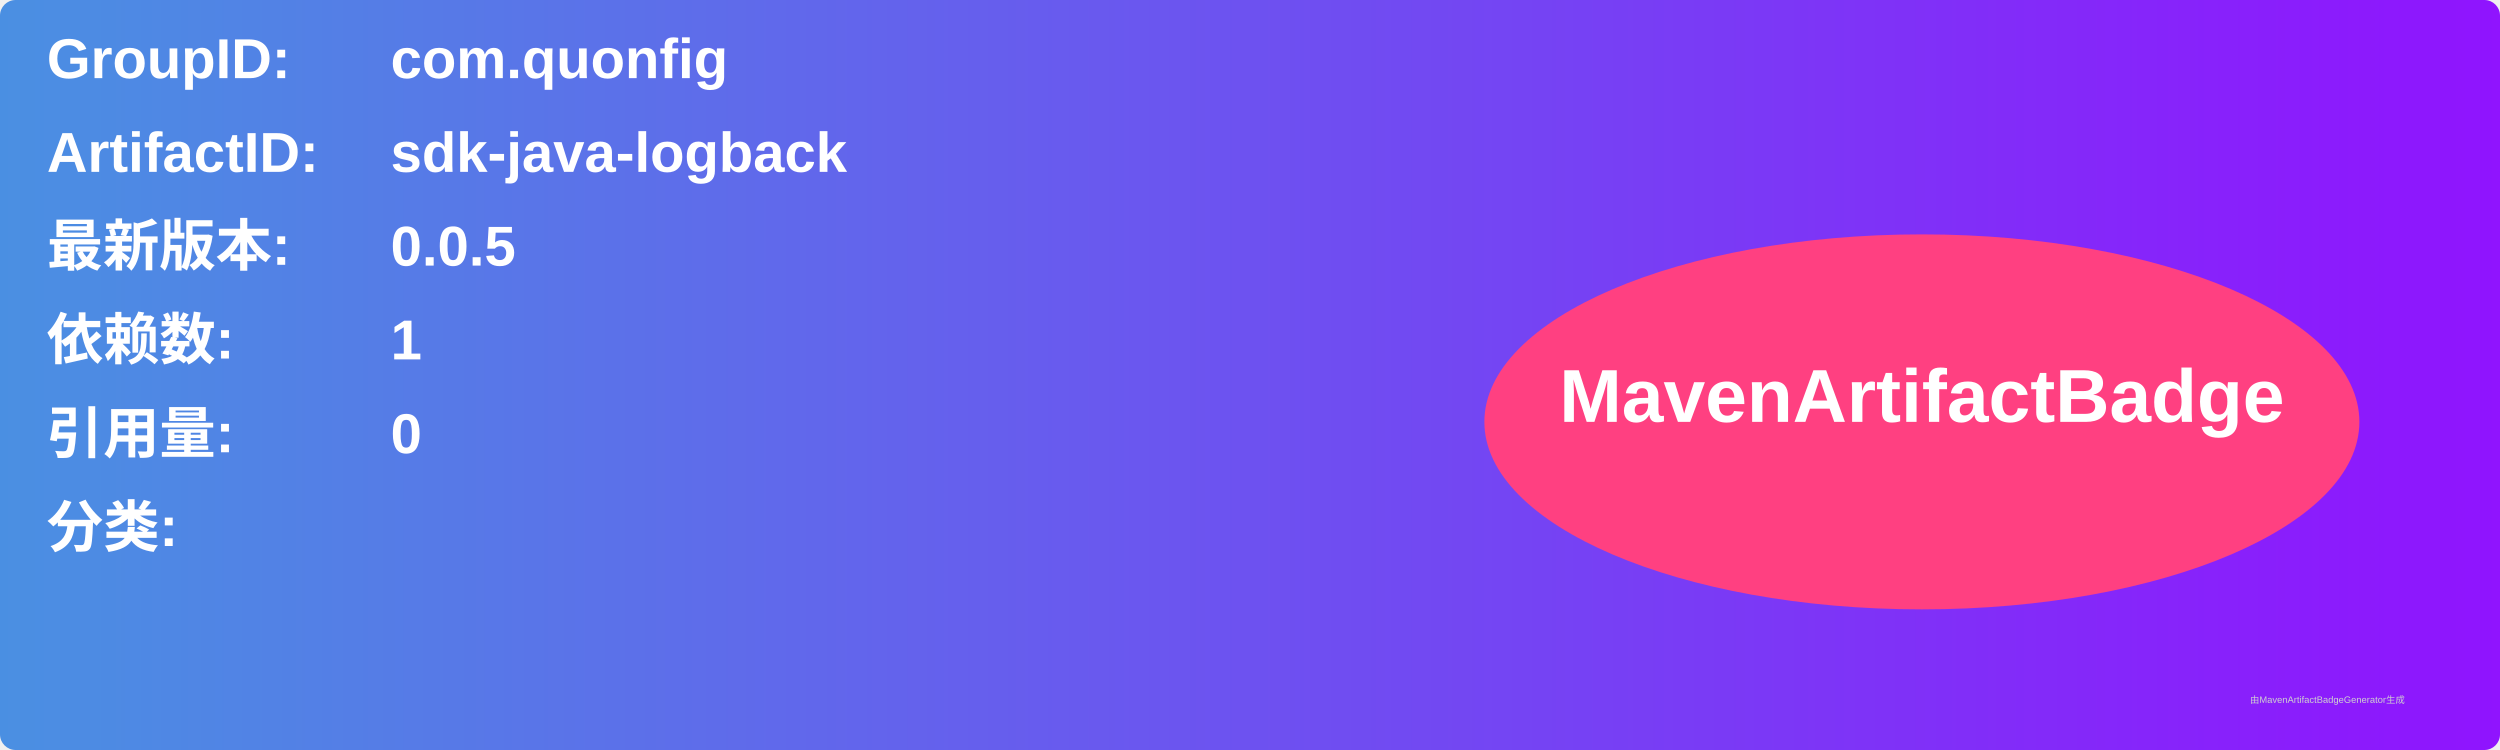
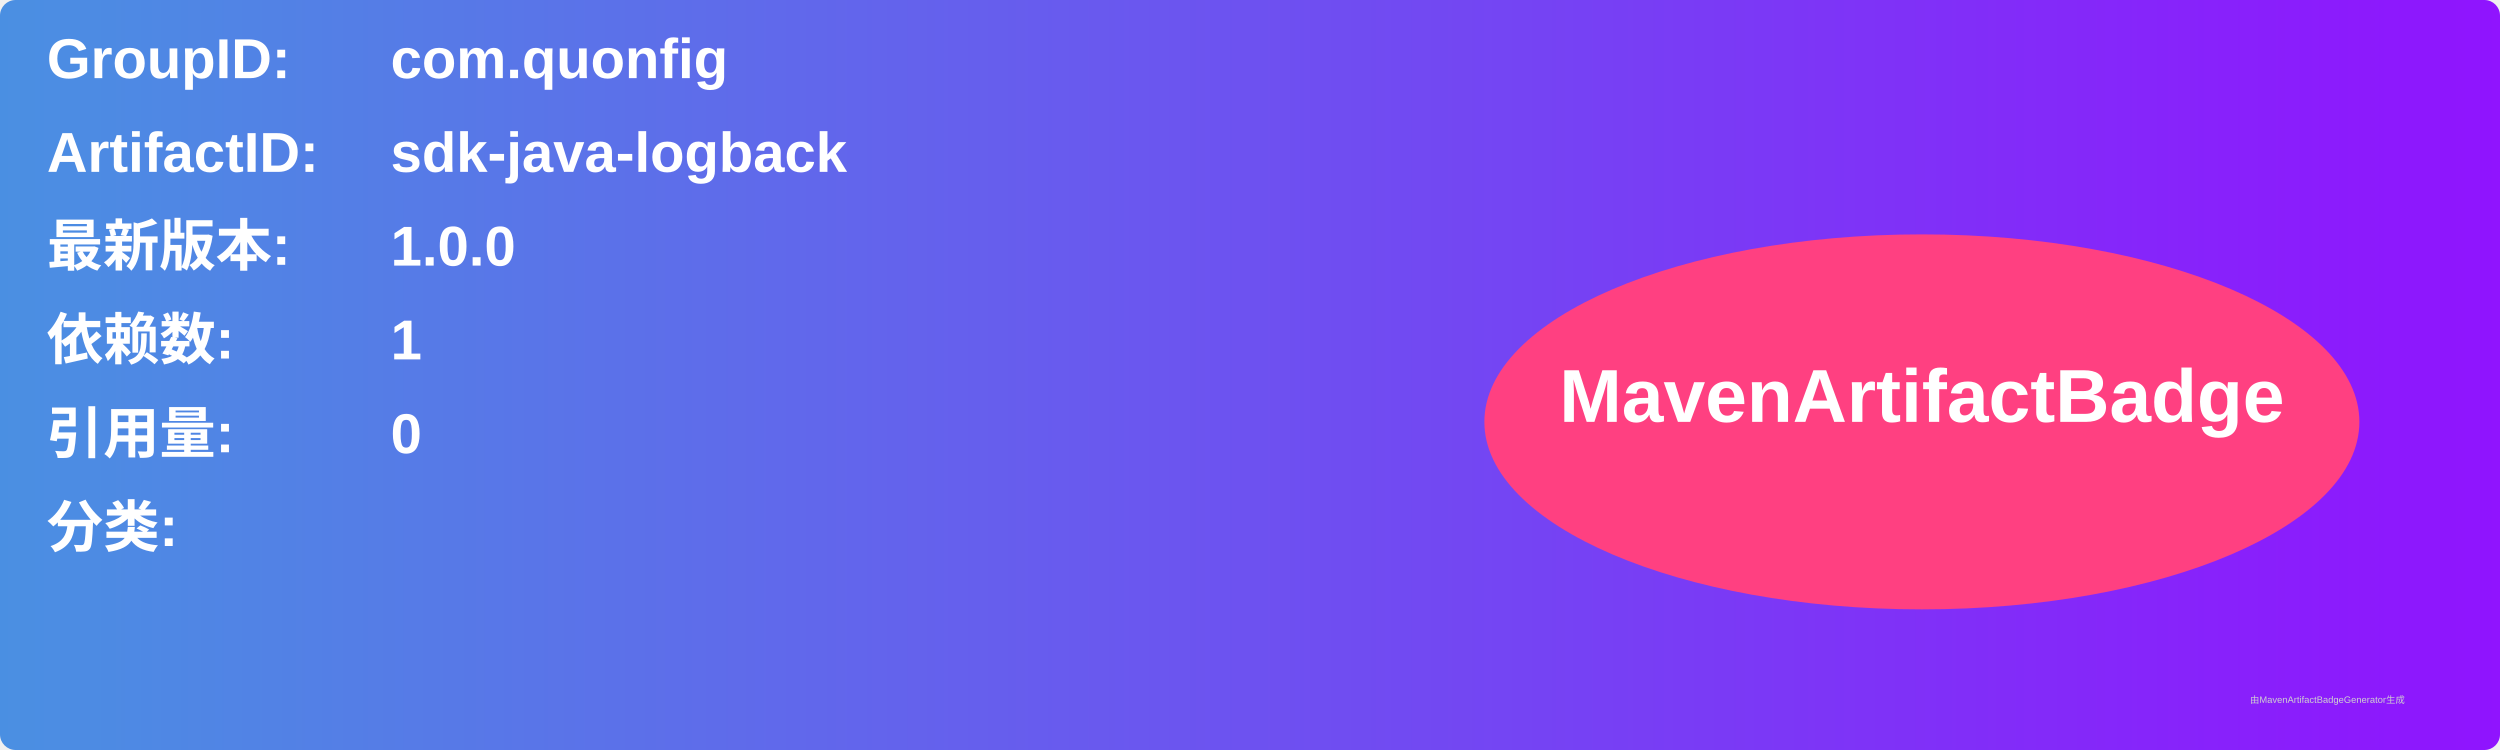
<svg xmlns="http://www.w3.org/2000/svg" width="800" height="240" viewBox="0 0 800 240">
  <linearGradient id="grad" x1="0%" y1="0%" x2="100%" y2="0%">
    <stop offset="0%" stop-color="#4a90e2" />
    <stop offset="100%" stop-color="#9013fe" />
  </linearGradient>
  <rect width="100%" height="100%" rx="5" ry="5" fill="url(#grad)" />
  <g transform="translate(15, 15)">
    <text x="0" y="10" font-family="Arial" font-size="18" fill="white" font-weight="bold" width="260">GroupID:</text>
    <text x="110" y="10" font-family="Arial" font-size="18" fill="white" font-weight="bold" width="460">com.quonfig</text>
    <text x="0" y="40" font-family="Arial" font-size="18" fill="white" font-weight="bold" width="260">ArtifactID:</text>
    <text x="110" y="40" font-family="Arial" font-size="18" fill="white" font-weight="bold" width="460">sdk-java-logback</text>
    <text x="0" y="70" font-family="Arial" font-size="18" fill="white" font-weight="bold">最新版本:</text>
    <text x="110" y="70" font-family="Arial" font-size="18" fill="white" font-weight="bold">
-       <tspan font-weight="bold">0.0.5</tspan>
+       <tspan font-weight="bold">1.0.0</tspan>
    </text>
    <text x="0" y="100" font-family="Arial" font-size="18" fill="white" font-weight="bold">依赖数: </text>
    <text x="110" y="100" font-family="Arial" font-size="18" fill="white">
      <tspan font-weight="bold">1</tspan>
    </text>
    <text x="0" y="130" font-family="Arial" font-size="18" fill="white" font-weight="bold">引用量: </text>
    <text x="110" y="130" font-family="Arial" font-size="18" fill="white">
      <tspan font-weight="bold">0</tspan>
    </text>
    <text x="0" y="160" font-family="Arial" font-size="18" fill="white" font-weight="bold">分类:</text>
    <text x="10" y="190" font-family="Arial" font-size="10" fill="white">
      <tspan font-weight="bold" />
    </text>
    <ellipse cx="600" cy="120" rx="140" ry="60" fill="#ff4081" />
    <text x="600" y="120" text-anchor="middle" font-family="Arial" font-size="24" fill="white" font-weight="bold">MavenArtifactBadge</text>
  </g>
  <text x="720" y="225" font-family="Arial" font-size="3" fill="#d0d0d0">由MavenArtifactBadgeGenerator生成</text>
</svg>
